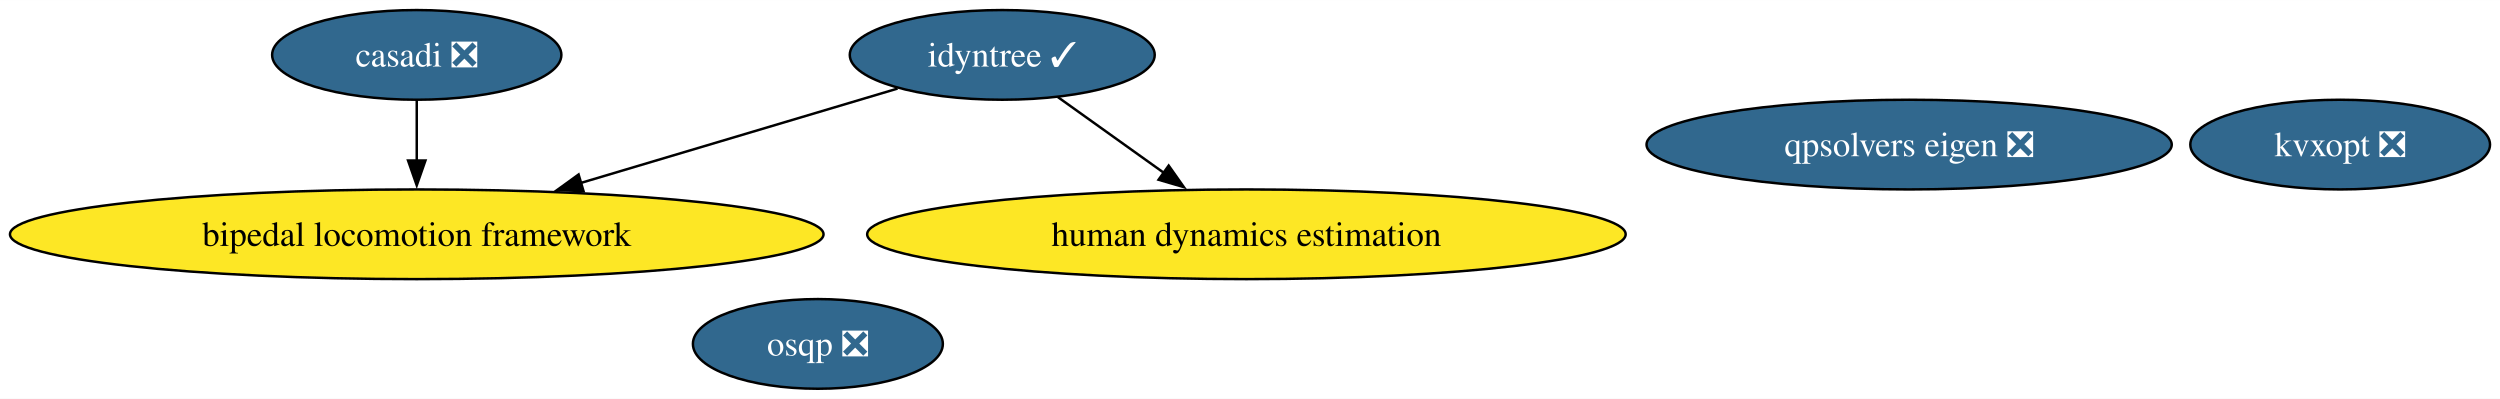
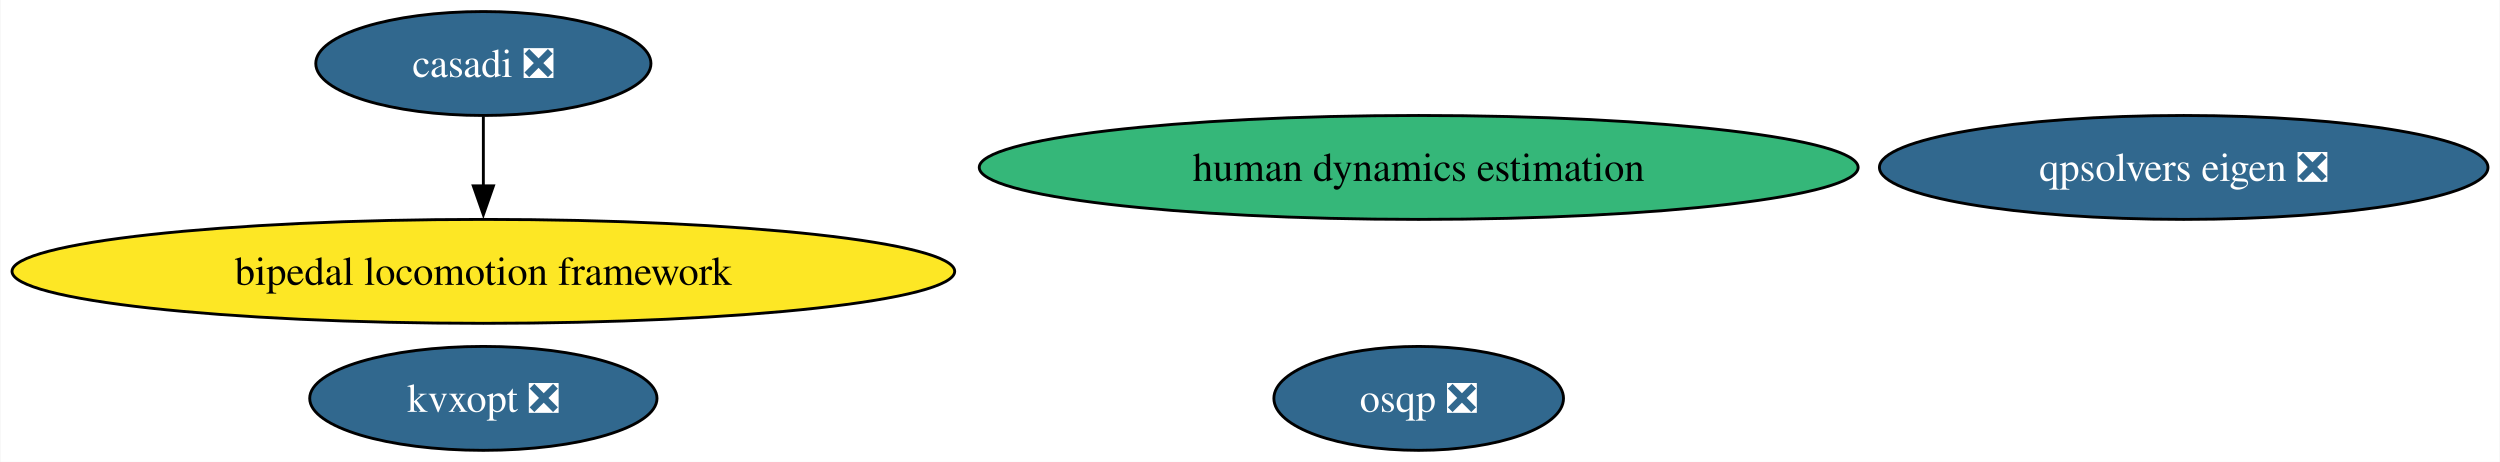
- <svg xmlns="http://www.w3.org/2000/svg" xmlns:xlink="http://www.w3.org/1999/xlink" width="1003pt" height="160pt" viewBox="0.00 0.00 1003.42 160.00">
+ <svg xmlns="http://www.w3.org/2000/svg" xmlns:xlink="http://www.w3.org/1999/xlink" width="866pt" height="160pt" viewBox="0.00 0.00 865.67 160.00">
  <g id="graph0" class="graph" transform="scale(1 1) rotate(0) translate(4 156)">
-     <polygon fill="white" stroke="none" points="-4,4 -4,-156 999.42,-156 999.42,4 -4,4" />
+     <polygon fill="white" stroke="none" points="-4,4 -4,-156 861.67,-156 861.67,4 -4,4" />
    <g id="node1" class="node">
      <g id="a_node1">
        <a xlink:href="https://github.com/conda-forge/casadi-feedstock/pull/136" xlink:title="casadi ❎">
          <ellipse fill="#31688e" stroke="black" cx="163.27" cy="-134" rx="58.05" ry="18" />
          <text text-anchor="middle" x="163.27" y="-129.32" font-family="Times,serif" font-size="14.00" fill="white">casadi ❎</text>
        </a>
      </g>
    </g>
-     <g id="node5" class="node">
-       <g id="a_node5">
+     <g id="node4" class="node">
+       <g id="a_node4">
        <a xlink:href="https://github.com/conda-forge/bipedal-locomotion-framework-feedstock" xlink:title="bipedal locomotion framework">
          <ellipse fill="#fde725" stroke="black" cx="163.27" cy="-62" rx="163.27" ry="18" />
          <text text-anchor="middle" x="163.27" y="-57.33" font-family="Times,serif" font-size="14.00">bipedal locomotion framework</text>
        </a>
      </g>
    </g>
    <g id="edge1" class="edge">
      <path fill="none" stroke="black" d="M163.27,-115.7C163.27,-108.41 163.27,-99.73 163.27,-91.54" />
      <polygon fill="black" stroke="black" points="166.77,-91.62 163.27,-81.62 159.77,-91.62 166.77,-91.62" />
    </g>
    <g id="node2" class="node">
      <g id="a_node2">
        <a xlink:href="https://github.com/conda-forge/osqp-feedstock/pull/63" xlink:title="osqp ❎">
-           <ellipse fill="#31688e" stroke="black" cx="324.27" cy="-18" rx="50.16" ry="18" />
-           <text text-anchor="middle" x="324.27" y="-13.32" font-family="Times,serif" font-size="14.00" fill="white">osqp ❎</text>
+           <ellipse fill="#31688e" stroke="black" cx="487.27" cy="-18" rx="50.16" ry="18" />
+           <text text-anchor="middle" x="487.27" y="-13.32" font-family="Times,serif" font-size="14.00" fill="white">osqp ❎</text>
        </a>
      </g>
    </g>
    <g id="node3" class="node">
      <g id="a_node3">
-         <a xlink:href="https://github.com/conda-forge/idyntree-feedstock/pull/124" xlink:title="idyntree ✓">
-           <ellipse fill="#31688e" stroke="black" cx="398.27" cy="-134" rx="61.2" ry="18" />
-           <text text-anchor="middle" x="398.27" y="-129.32" font-family="Times,serif" font-size="14.00" fill="white">idyntree ✓</text>
+         <a xlink:href="https://github.com/conda-forge/kvxopt-feedstock/pull/41" xlink:title="kvxopt ❎">
+           <ellipse fill="#31688e" stroke="black" cx="163.27" cy="-18" rx="60.15" ry="18" />
+           <text text-anchor="middle" x="163.27" y="-13.32" font-family="Times,serif" font-size="14.00" fill="white">kvxopt ❎</text>
        </a>
      </g>
    </g>
-     <g id="edge2" class="edge">
-       <path fill="none" stroke="black" d="M356.26,-120.49C320.94,-109.97 269.86,-94.75 229.12,-82.61" />
-       <polygon fill="black" stroke="black" points="230.22,-79.29 219.64,-79.79 228.23,-86 230.22,-79.29" />
+     <g id="node5" class="node">
+       <g id="a_node5">
+         <a xlink:href="https://github.com/conda-forge/human-dynamics-estimation-feedstock" xlink:title="human dynamics estimation">
+           <ellipse fill="#35b779" stroke="black" cx="487.27" cy="-98" rx="152.22" ry="18" />
+           <text text-anchor="middle" x="487.27" y="-93.33" font-family="Times,serif" font-size="14.00">human dynamics estimation</text>
+         </a>
+       </g>
    </g>
    <g id="node6" class="node">
      <g id="a_node6">
-         <a xlink:href="https://github.com/conda-forge/human-dynamics-estimation-feedstock" xlink:title="human dynamics estimation">
-           <ellipse fill="#fde725" stroke="black" cx="496.27" cy="-62" rx="152.22" ry="18" />
-           <text text-anchor="middle" x="496.27" y="-57.33" font-family="Times,serif" font-size="14.00">human dynamics estimation</text>
-         </a>
-       </g>
-     </g>
-     <g id="edge3" class="edge">
-       <path fill="none" stroke="black" d="M420.51,-117.12C433.08,-108.14 449.04,-96.73 463.07,-86.71" />
-       <polygon fill="black" stroke="black" points="465.07,-89.58 471.18,-80.92 461,-83.89 465.07,-89.58" />
-     </g>
-     <g id="node4" class="node">
-       <g id="a_node4">
-         <a xlink:href="https://github.com/conda-forge/kvxopt-feedstock/pull/41" xlink:title="kvxopt ❎">
-           <ellipse fill="#31688e" stroke="black" cx="935.27" cy="-98" rx="60.15" ry="18" />
-           <text text-anchor="middle" x="935.27" y="-93.33" font-family="Times,serif" font-size="14.00" fill="white">kvxopt ❎</text>
-         </a>
-       </g>
-     </g>
-     <g id="node7" class="node">
-       <g id="a_node7">
        <a xlink:href="https://github.com/conda-forge/qpsolvers-eigen-feedstock/pull/5" xlink:title="qpsolvers eigen ❎">
-           <ellipse fill="#31688e" stroke="black" cx="762.27" cy="-98" rx="105.4" ry="18" />
-           <text text-anchor="middle" x="762.27" y="-93.33" font-family="Times,serif" font-size="14.00" fill="white">qpsolvers eigen ❎</text>
+           <ellipse fill="#31688e" stroke="black" cx="752.27" cy="-98" rx="105.4" ry="18" />
+           <text text-anchor="middle" x="752.27" y="-93.33" font-family="Times,serif" font-size="14.00" fill="white">qpsolvers eigen ❎</text>
        </a>
      </g>
    </g>
  </g>
</svg>
